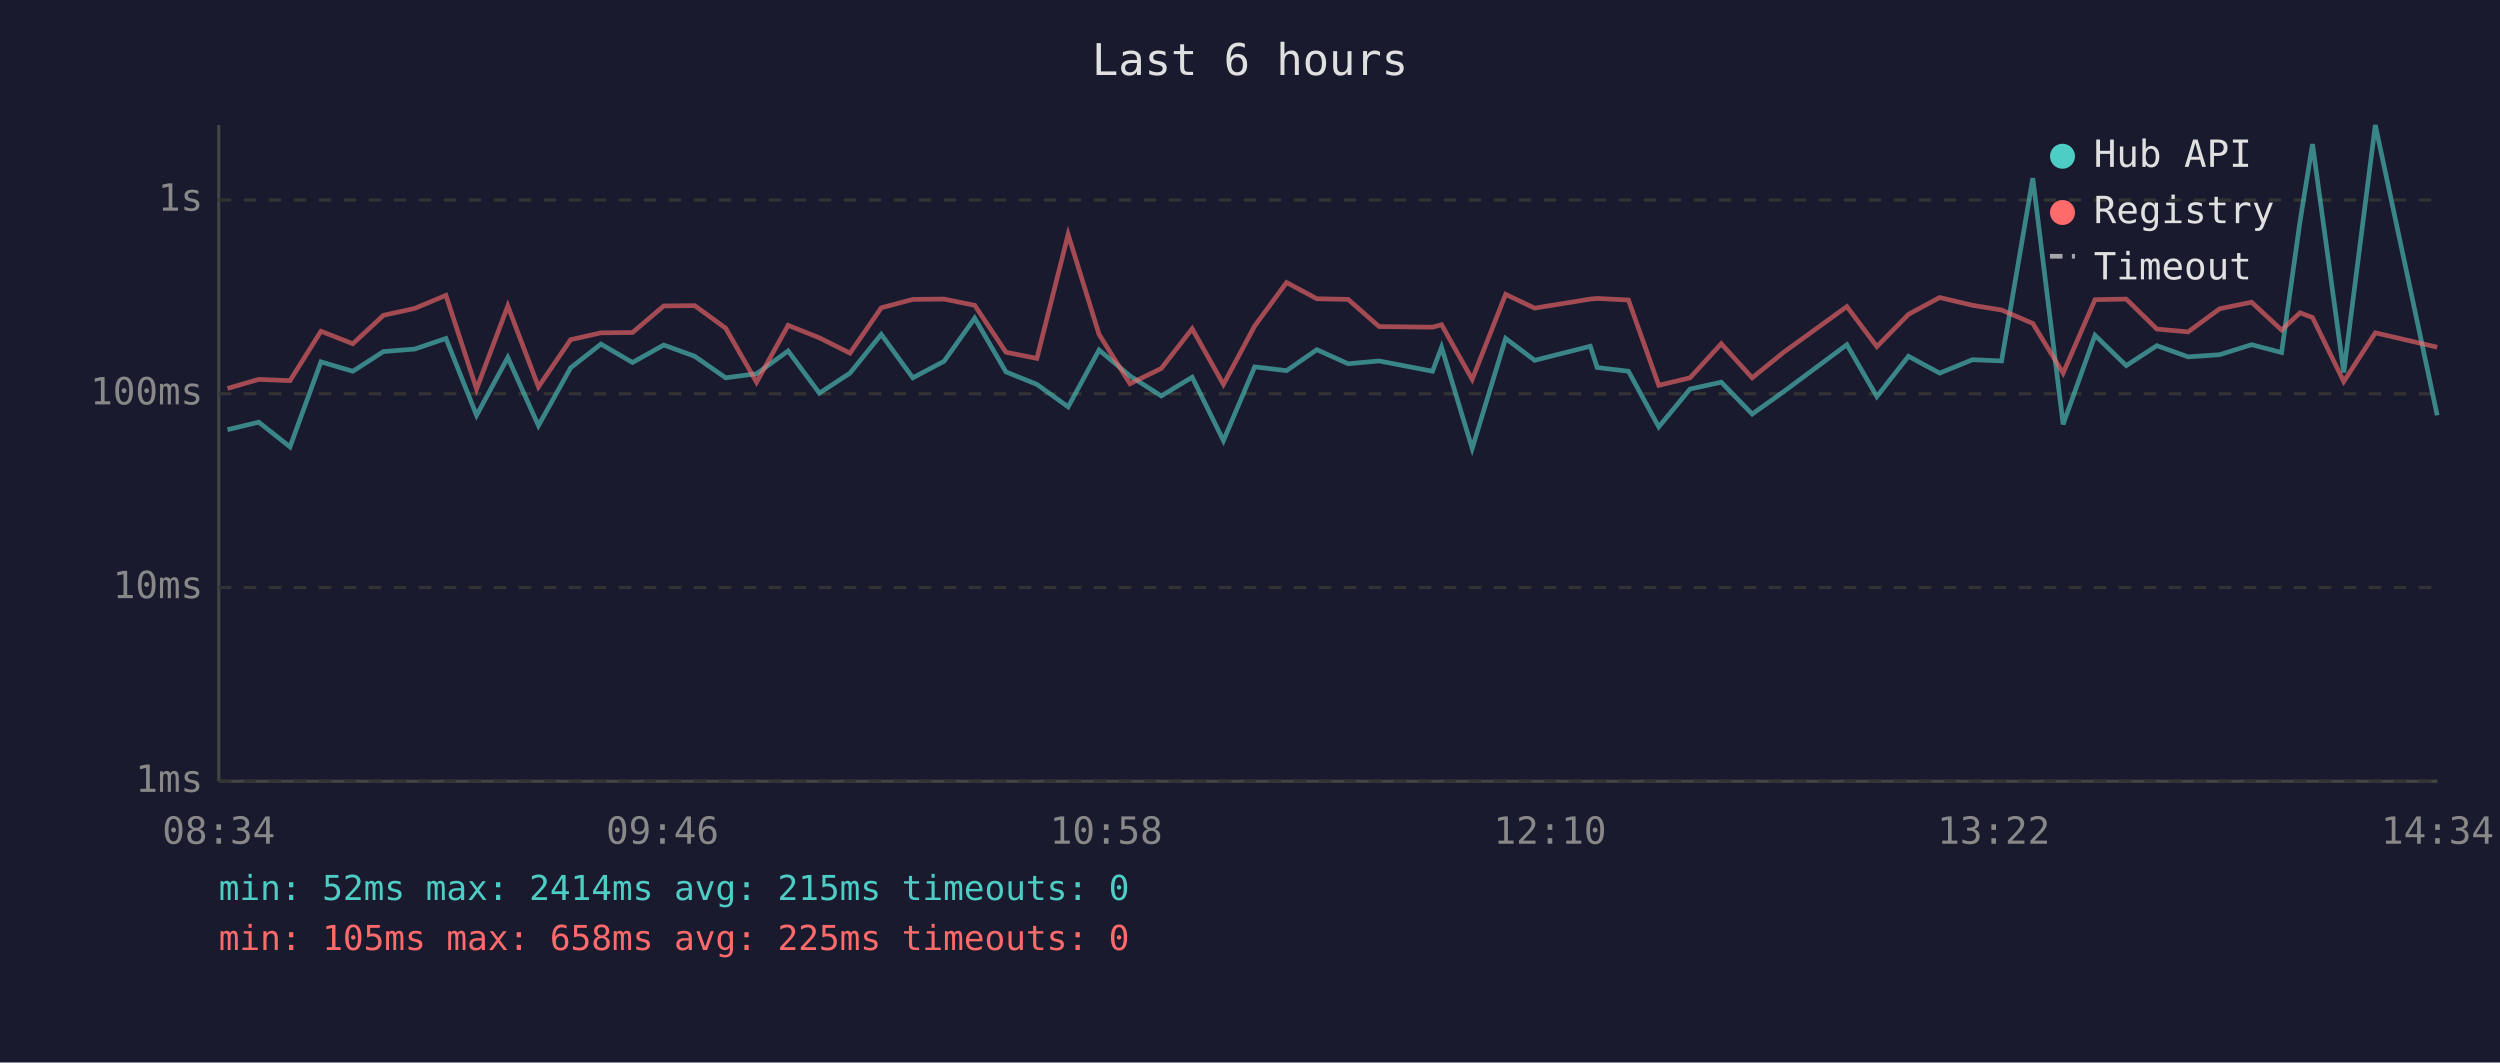
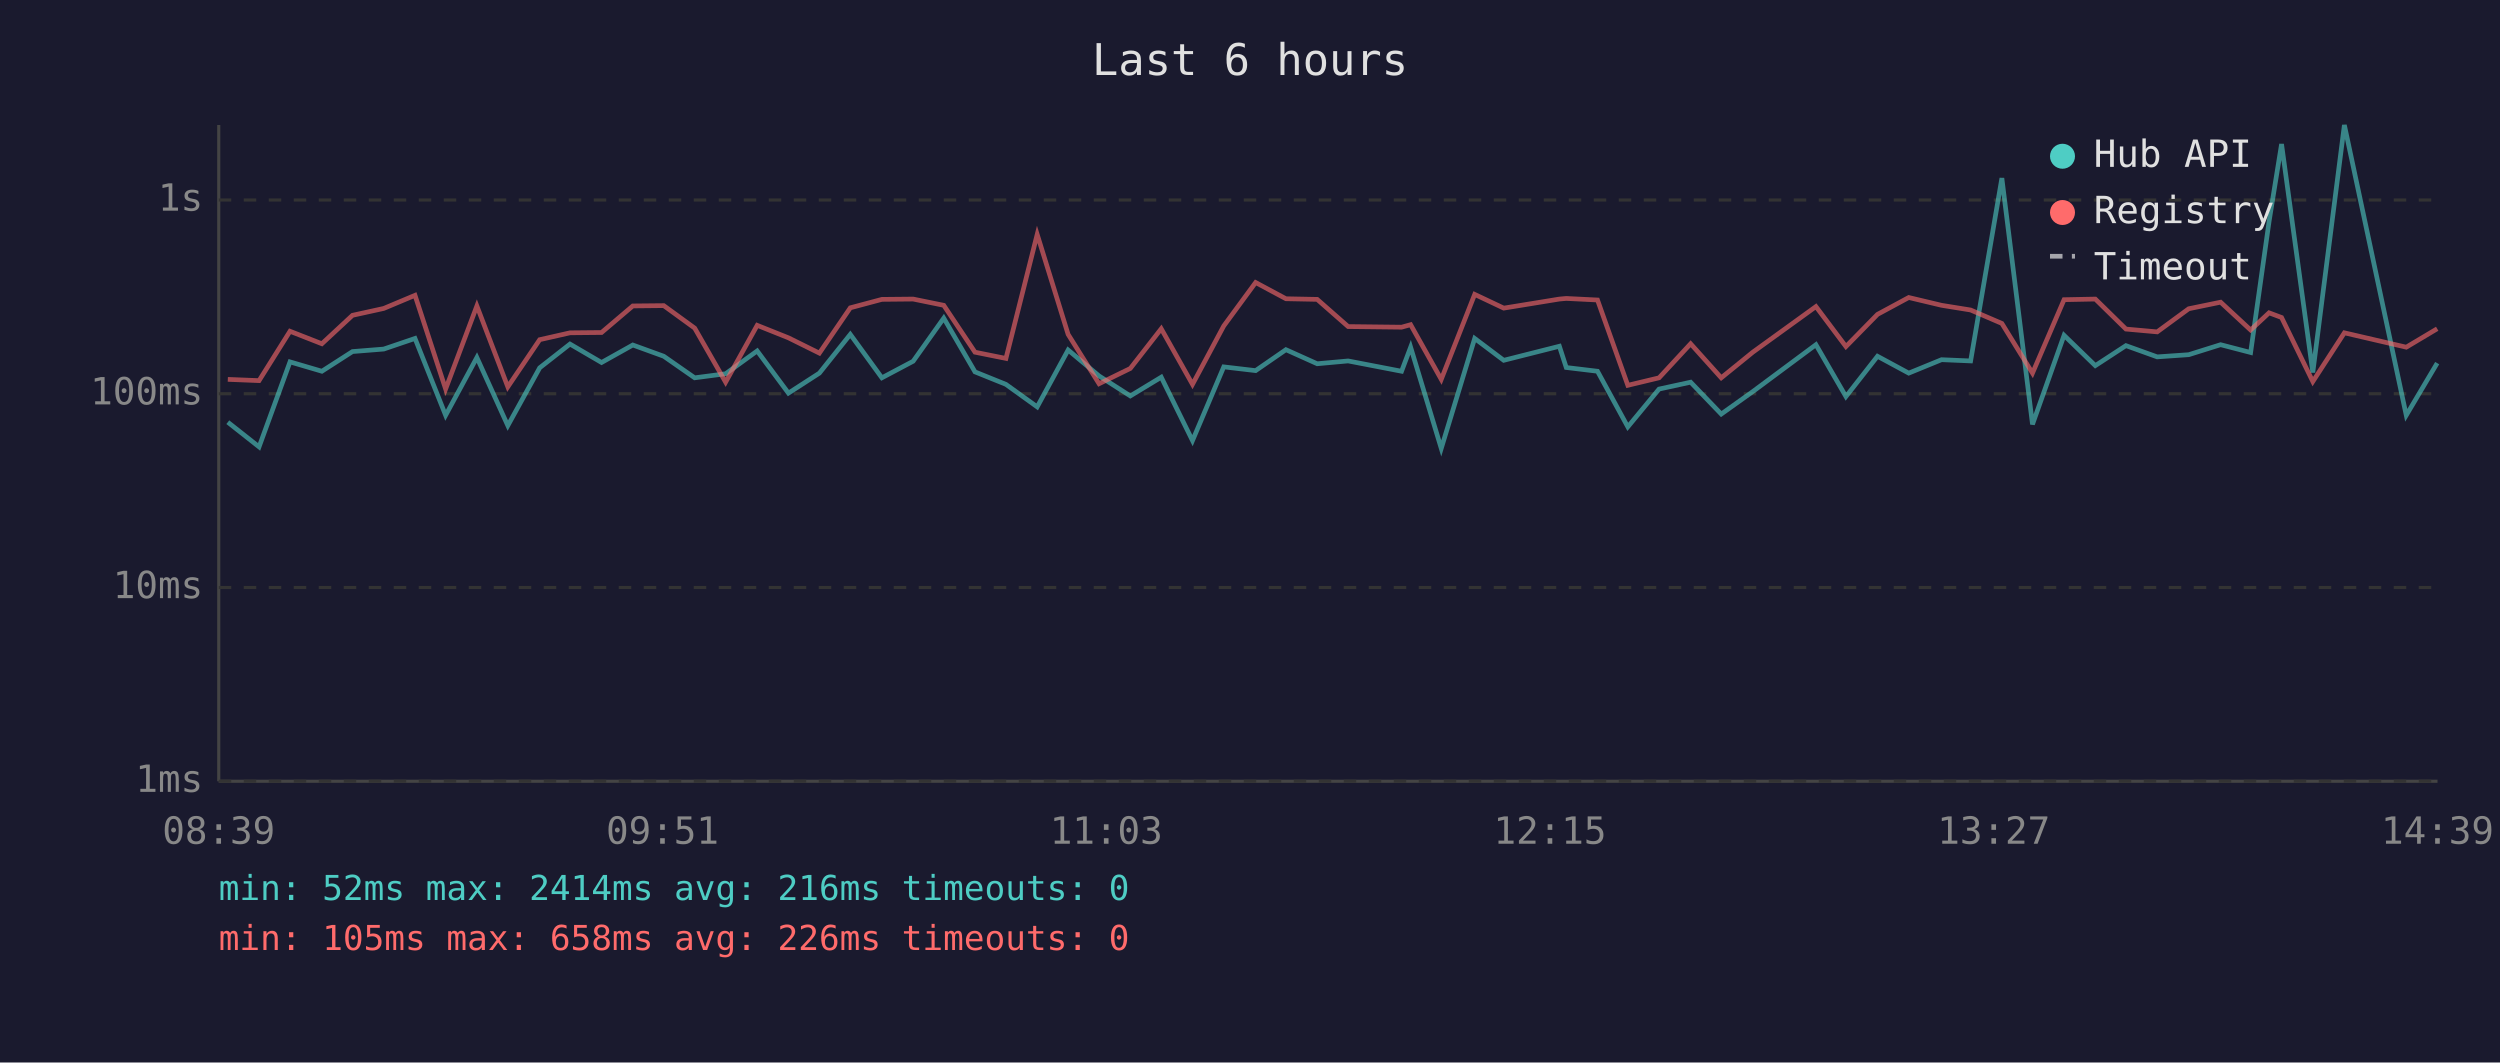
<svg xmlns="http://www.w3.org/2000/svg" viewBox="0 0 800 340" font-family="monospace" font-size="12">
  <rect width="800" height="340" fill="#1a1a2e" />
  <text x="400" y="24" fill="#e0e0e0" font-size="14" text-anchor="middle">Last 6 hours</text>
  <line x1="70" y1="40" x2="70" y2="250" stroke="#444" stroke-width="1" />
  <line x1="70" y1="250" x2="780" y2="250" stroke="#444" stroke-width="1" />
  <line x1="70" y1="250" x2="780" y2="250" stroke="#333" stroke-width="1" stroke-dasharray="4" />
  <text x="65" y="250" fill="#888" text-anchor="end" dominant-baseline="middle">1ms</text>
  <line x1="70" y1="188" x2="780" y2="188" stroke="#333" stroke-width="1" stroke-dasharray="4" />
  <text x="65" y="188" fill="#888" text-anchor="end" dominant-baseline="middle">10ms</text>
  <line x1="70" y1="126" x2="780" y2="126" stroke="#333" stroke-width="1" stroke-dasharray="4" />
  <text x="65" y="126" fill="#888" text-anchor="end" dominant-baseline="middle">100ms</text>
  <line x1="70" y1="64" x2="780" y2="64" stroke="#333" stroke-width="1" stroke-dasharray="4" />
  <text x="65" y="64" fill="#888" text-anchor="end" dominant-baseline="middle">1s</text>
-   <text x="70" y="270" fill="#888" text-anchor="middle">08:34</text>
-   <text x="212" y="270" fill="#888" text-anchor="middle">09:46</text>
-   <text x="354" y="270" fill="#888" text-anchor="middle">10:58</text>
-   <text x="496" y="270" fill="#888" text-anchor="middle">12:10</text>
-   <text x="638" y="270" fill="#888" text-anchor="middle">13:22</text>
-   <text x="780" y="270" fill="#888" text-anchor="middle">14:34</text>
-   <polyline points="72.8,137.5 82.8,135.1 92.8,143.0 102.7,115.8 112.9,118.8 122.7,112.5 132.7,111.7 142.7,108.3 152.5,132.9 162.5,114.4 172.3,136.2 182.6,117.7 192.3,110.1 202.4,116.0 212.4,110.4 222.3,114.0 232.2,120.9 242.1,119.6 252.2,112.3 262.2,125.8 272.0,119.4 282.0,107.0 292.1,120.9 302.1,115.6 311.9,101.8 321.9,119.0 331.8,123.0 341.8,130.2 351.7,112.0 361.6,120.3 371.6,126.7 381.5,120.7 391.5,141.0 401.5,117.4 411.7,118.6 421.4,111.9 431.4,116.4 441.3,115.5 458.4,118.8 461.3,111.1 471.1,143.5 481.8,108.3 491.1,115.3 508.9,110.8 511.1,117.6 521.1,118.8 530.8,136.6 540.8,124.5 550.8,122.3 560.7,132.5 570.8,125.3 591.0,110.3 600.6,126.9 610.7,114.0 620.7,119.4 631.2,115.1 640.5,115.5 650.5,57.0 660.2,135.8 670.4,107.3 680.4,117.0 690.2,110.6 700.2,114.2 710.3,113.5 720.5,110.3 730.1,112.8 736.0,70.9 740.0,46.1 750.0,119.2 760.1,40.0 779.9,132.9" fill="none" stroke="#4ecdc4" stroke-width="1.5" opacity="0.6" />
-   <polyline points="72.8,124.3 82.8,121.4 92.8,121.8 102.7,106.0 112.9,110.0 122.7,100.9 132.7,98.7 142.7,94.5 152.5,124.5 162.5,97.9 172.3,123.8 182.6,108.7 192.3,106.5 202.4,106.4 212.4,97.9 222.3,97.8 232.2,105.0 242.1,122.3 252.2,104.1 262.2,108.1 272.0,113.0 282.0,98.5 292.1,95.8 302.1,95.7 311.9,97.7 321.9,112.7 331.8,114.7 341.8,75.0 351.7,107.0 361.6,122.8 371.6,117.9 381.5,105.2 391.5,123.0 401.5,104.3 411.7,90.4 421.4,95.6 431.4,95.8 441.3,104.5 458.4,104.7 461.3,103.9 471.1,121.4 481.8,94.2 491.1,98.6 508.9,95.7 511.1,95.5 521.1,96.0 530.8,123.3 540.8,120.9 550.8,110.0 560.7,120.9 570.8,112.7 591.0,98.1 600.6,110.9 610.7,100.6 620.7,95.2 631.2,97.7 640.5,99.2 650.5,103.5 660.2,119.4 670.4,95.9 680.4,95.7 690.2,105.3 700.2,106.2 710.3,98.8 720.5,96.7 730.1,105.6 736.0,100.1 740.0,101.6 750.0,122.1 760.1,106.5 779.9,111.1" fill="none" stroke="#ff6b6b" stroke-width="1.5" opacity="0.6" />
+   <text x="70" y="270" fill="#888" text-anchor="middle">08:39</text>
+   <text x="212" y="270" fill="#888" text-anchor="middle">09:51</text>
+   <text x="354" y="270" fill="#888" text-anchor="middle">11:03</text>
+   <text x="496" y="270" fill="#888" text-anchor="middle">12:15</text>
+   <text x="638" y="270" fill="#888" text-anchor="middle">13:27</text>
+   <text x="780" y="270" fill="#888" text-anchor="middle">14:39</text>
+   <polyline points="72.9,135.1 82.9,143.0 92.8,115.8 103.0,118.8 112.8,112.5 122.8,111.7 132.8,108.3 142.6,132.9 152.6,114.4 162.5,136.2 172.7,117.7 182.4,110.1 192.5,116.0 202.5,110.4 212.4,114.0 222.3,120.9 232.2,119.6 242.3,112.3 252.3,125.8 262.2,119.4 272.1,107.0 282.2,120.9 292.2,115.6 302.0,101.8 312.0,119.0 321.9,123.0 331.9,130.2 341.8,112.0 351.7,120.3 361.7,126.7 371.6,120.7 381.6,141.0 391.6,117.4 401.8,118.6 411.5,111.9 421.5,116.4 431.4,115.5 448.5,118.8 451.4,111.1 461.2,143.5 471.9,108.3 481.2,115.3 499.0,110.8 501.2,117.6 511.2,118.8 520.9,136.6 530.9,124.5 541.0,122.3 550.8,132.5 560.9,125.3 581.1,110.3 590.7,126.9 600.8,114.0 610.8,119.4 621.3,115.1 630.6,115.5 640.6,57.0 650.4,135.8 660.5,107.3 670.5,117.0 680.3,110.6 690.3,114.2 700.4,113.5 710.6,110.3 720.2,112.8 726.1,70.9 730.1,46.1 740.1,119.2 750.2,40.0 770.0,132.9 779.9,116.2" fill="none" stroke="#4ecdc4" stroke-width="1.5" opacity="0.6" />
+   <polyline points="72.9,121.4 82.9,121.8 92.8,106.0 103.0,110.0 112.8,100.9 122.8,98.7 132.8,94.5 142.6,124.5 152.6,97.9 162.5,123.8 172.7,108.7 182.4,106.5 192.5,106.4 202.5,97.9 212.4,97.8 222.3,105.0 232.2,122.3 242.3,104.1 252.3,108.1 262.2,113.0 272.1,98.5 282.2,95.8 292.2,95.7 302.0,97.7 312.0,112.7 321.9,114.7 331.9,75.0 341.8,107.0 351.7,122.8 361.7,117.9 371.6,105.2 381.6,123.0 391.6,104.3 401.8,90.4 411.5,95.6 421.5,95.8 431.4,104.5 448.5,104.7 451.4,103.9 461.2,121.4 471.9,94.2 481.2,98.6 499.0,95.7 501.2,95.5 511.2,96.0 520.9,123.3 530.9,120.9 541.0,110.0 550.8,120.9 560.9,112.7 581.1,98.1 590.7,110.9 600.8,100.6 610.8,95.2 621.3,97.7 630.6,99.2 640.6,103.5 650.4,119.4 660.5,95.9 670.5,95.7 680.3,105.3 690.3,106.2 700.4,98.8 710.6,96.7 720.2,105.6 726.1,100.1 730.1,101.6 740.1,122.1 750.2,106.5 770.0,111.1 779.9,105.2" fill="none" stroke="#ff6b6b" stroke-width="1.5" opacity="0.6" />
  <circle cx="660" cy="50" r="4" fill="#4ecdc4" />
  <text x="670" y="50" fill="#e0e0e0" dominant-baseline="middle">Hub API</text>
  <circle cx="660" cy="68" r="4" fill="#ff6b6b" />
  <text x="670" y="68" fill="#e0e0e0" dominant-baseline="middle">Registry</text>
  <line x1="656" y1="82" x2="664" y2="82" stroke="#e0e0e0" stroke-width="1.5" stroke-dasharray="4,3" opacity="0.7" />
  <text x="670" y="86" fill="#e0e0e0" dominant-baseline="middle">Timeout</text>
-   <text x="70" y="288" fill="#4ecdc4" font-size="11">min: 52ms  max: 2414ms  avg: 215ms  timeouts: 0</text>
-   <text x="70" y="304" fill="#ff6b6b" font-size="11">min: 105ms  max: 658ms  avg: 225ms  timeouts: 0</text>
+   <text x="70" y="288" fill="#4ecdc4" font-size="11">min: 52ms  max: 2414ms  avg: 216ms  timeouts: 0</text>
+   <text x="70" y="304" fill="#ff6b6b" font-size="11">min: 105ms  max: 658ms  avg: 226ms  timeouts: 0</text>
</svg>
